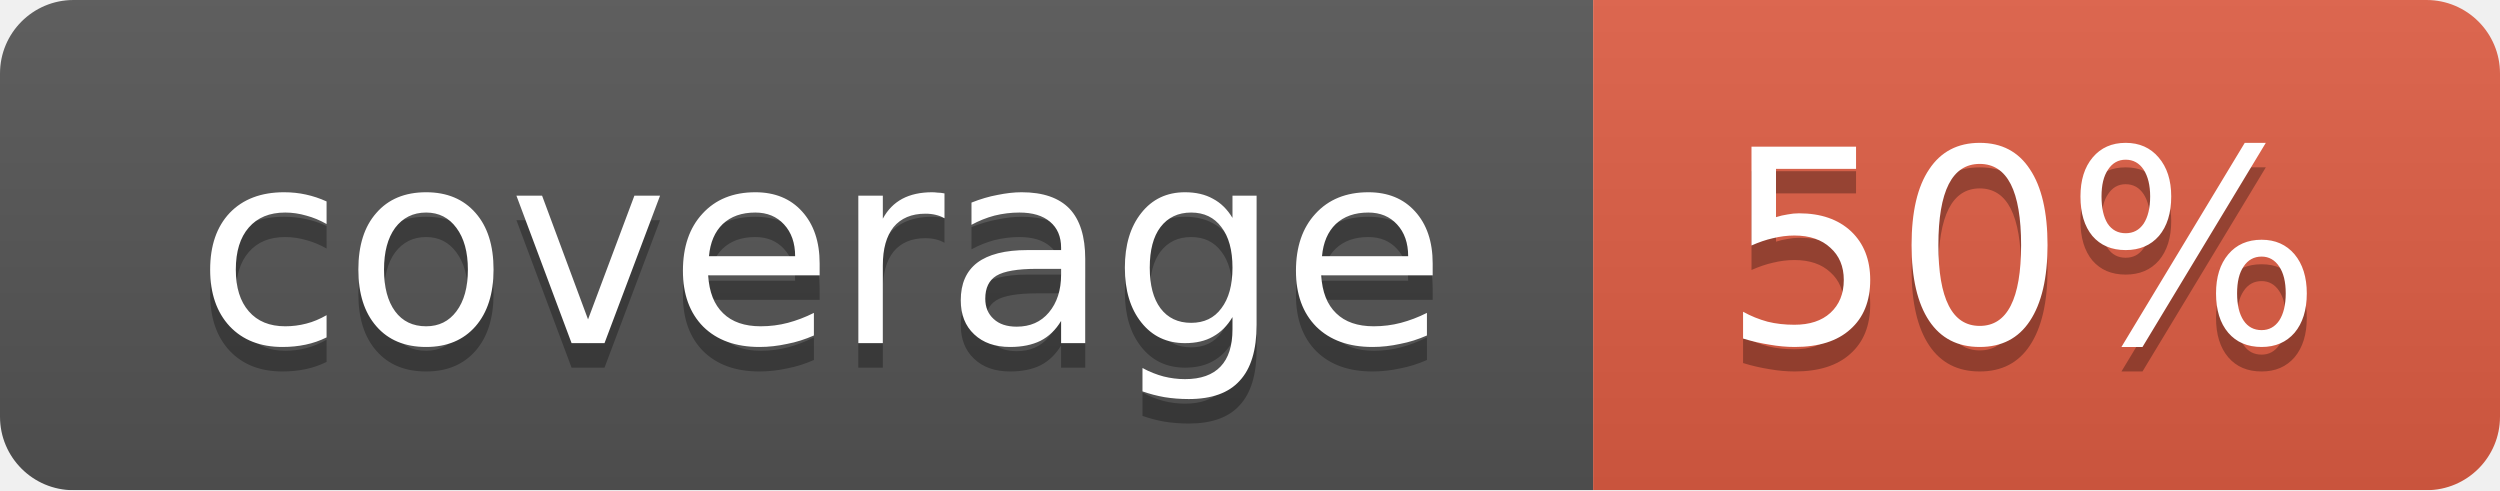
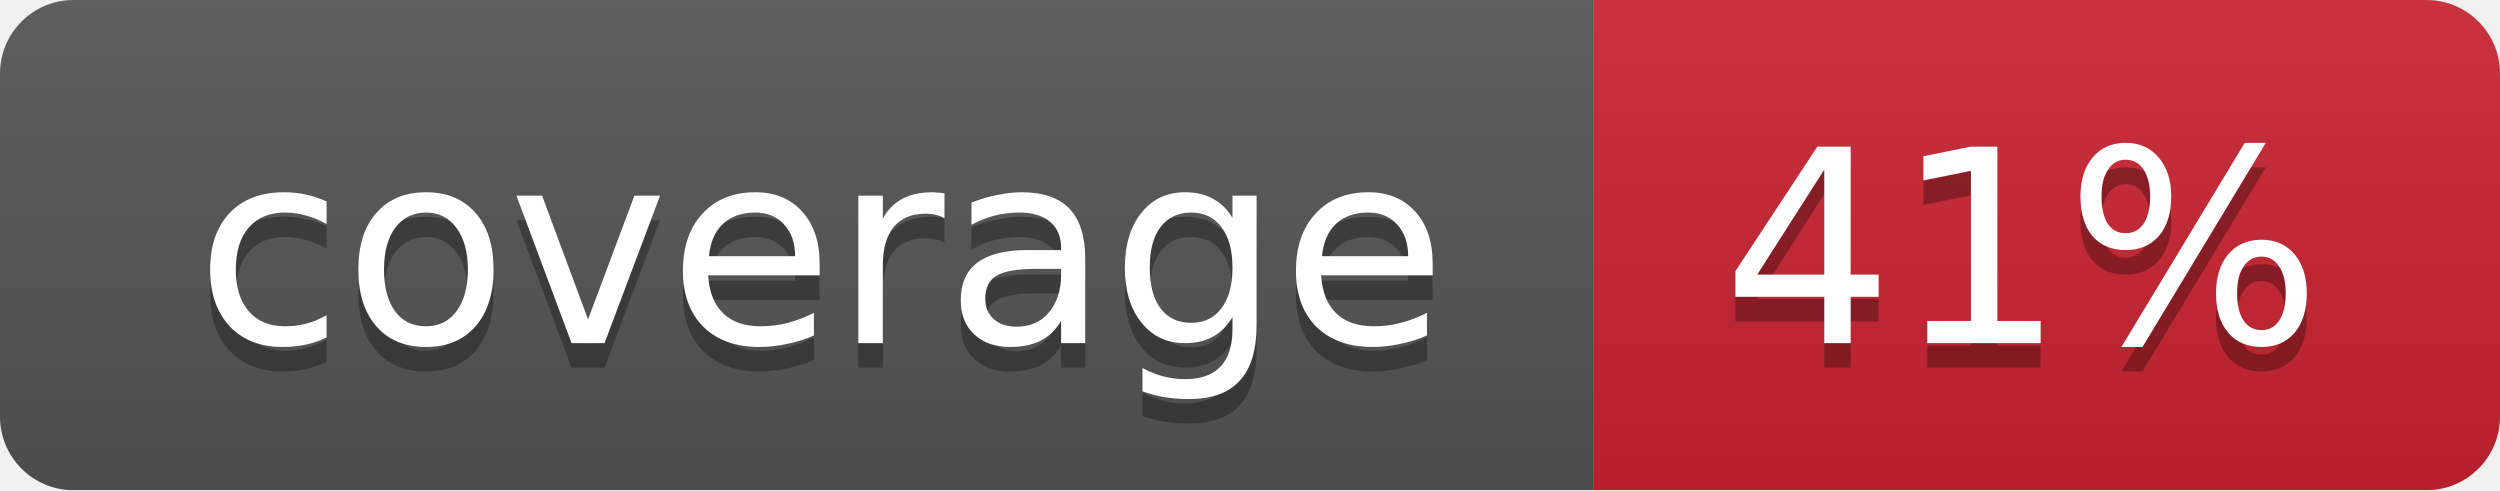
<svg xmlns="http://www.w3.org/2000/svg" width="102" height="20">
  <linearGradient id="smooth" x2="0" y2="100%">
    <stop offset="0" stop-color="#bbb" stop-opacity=".1" />
    <stop offset="1" stop-opacity=".1" />
  </linearGradient>
  <mask id="round">
    <rect width="102" height="20" rx="3" fill="#fff" />
  </mask>
  <g mask="url(#round)">
    <rect width="65" height="20" fill="#555" />
-     <rect x="65" width="37" height="20" fill="#e05d44" />
+     <rect x="65" width="37" height="20" fill="#cb2431" />
    <rect width="102" height="20" fill="url(#smooth)" />
  </g>
  <g fill="#fff" text-anchor="middle" font-family="DejaVu Sans,Verdana,Geneva,sans-serif" font-size="11">
    <text x="33.5" y="15" fill="#010101" fill-opacity=".3">coverage</text>
    <text x="33.5" y="14">coverage</text>
-     <text x="82.5" y="15" fill="#010101" fill-opacity=".3">50%</text>
-     <text x="82.5" y="14">50%</text>
+     <text x="82.5" y="15" fill="#010101" fill-opacity=".3">41%</text>
+     <text x="82.5" y="14">41%</text>
  </g>
</svg>
